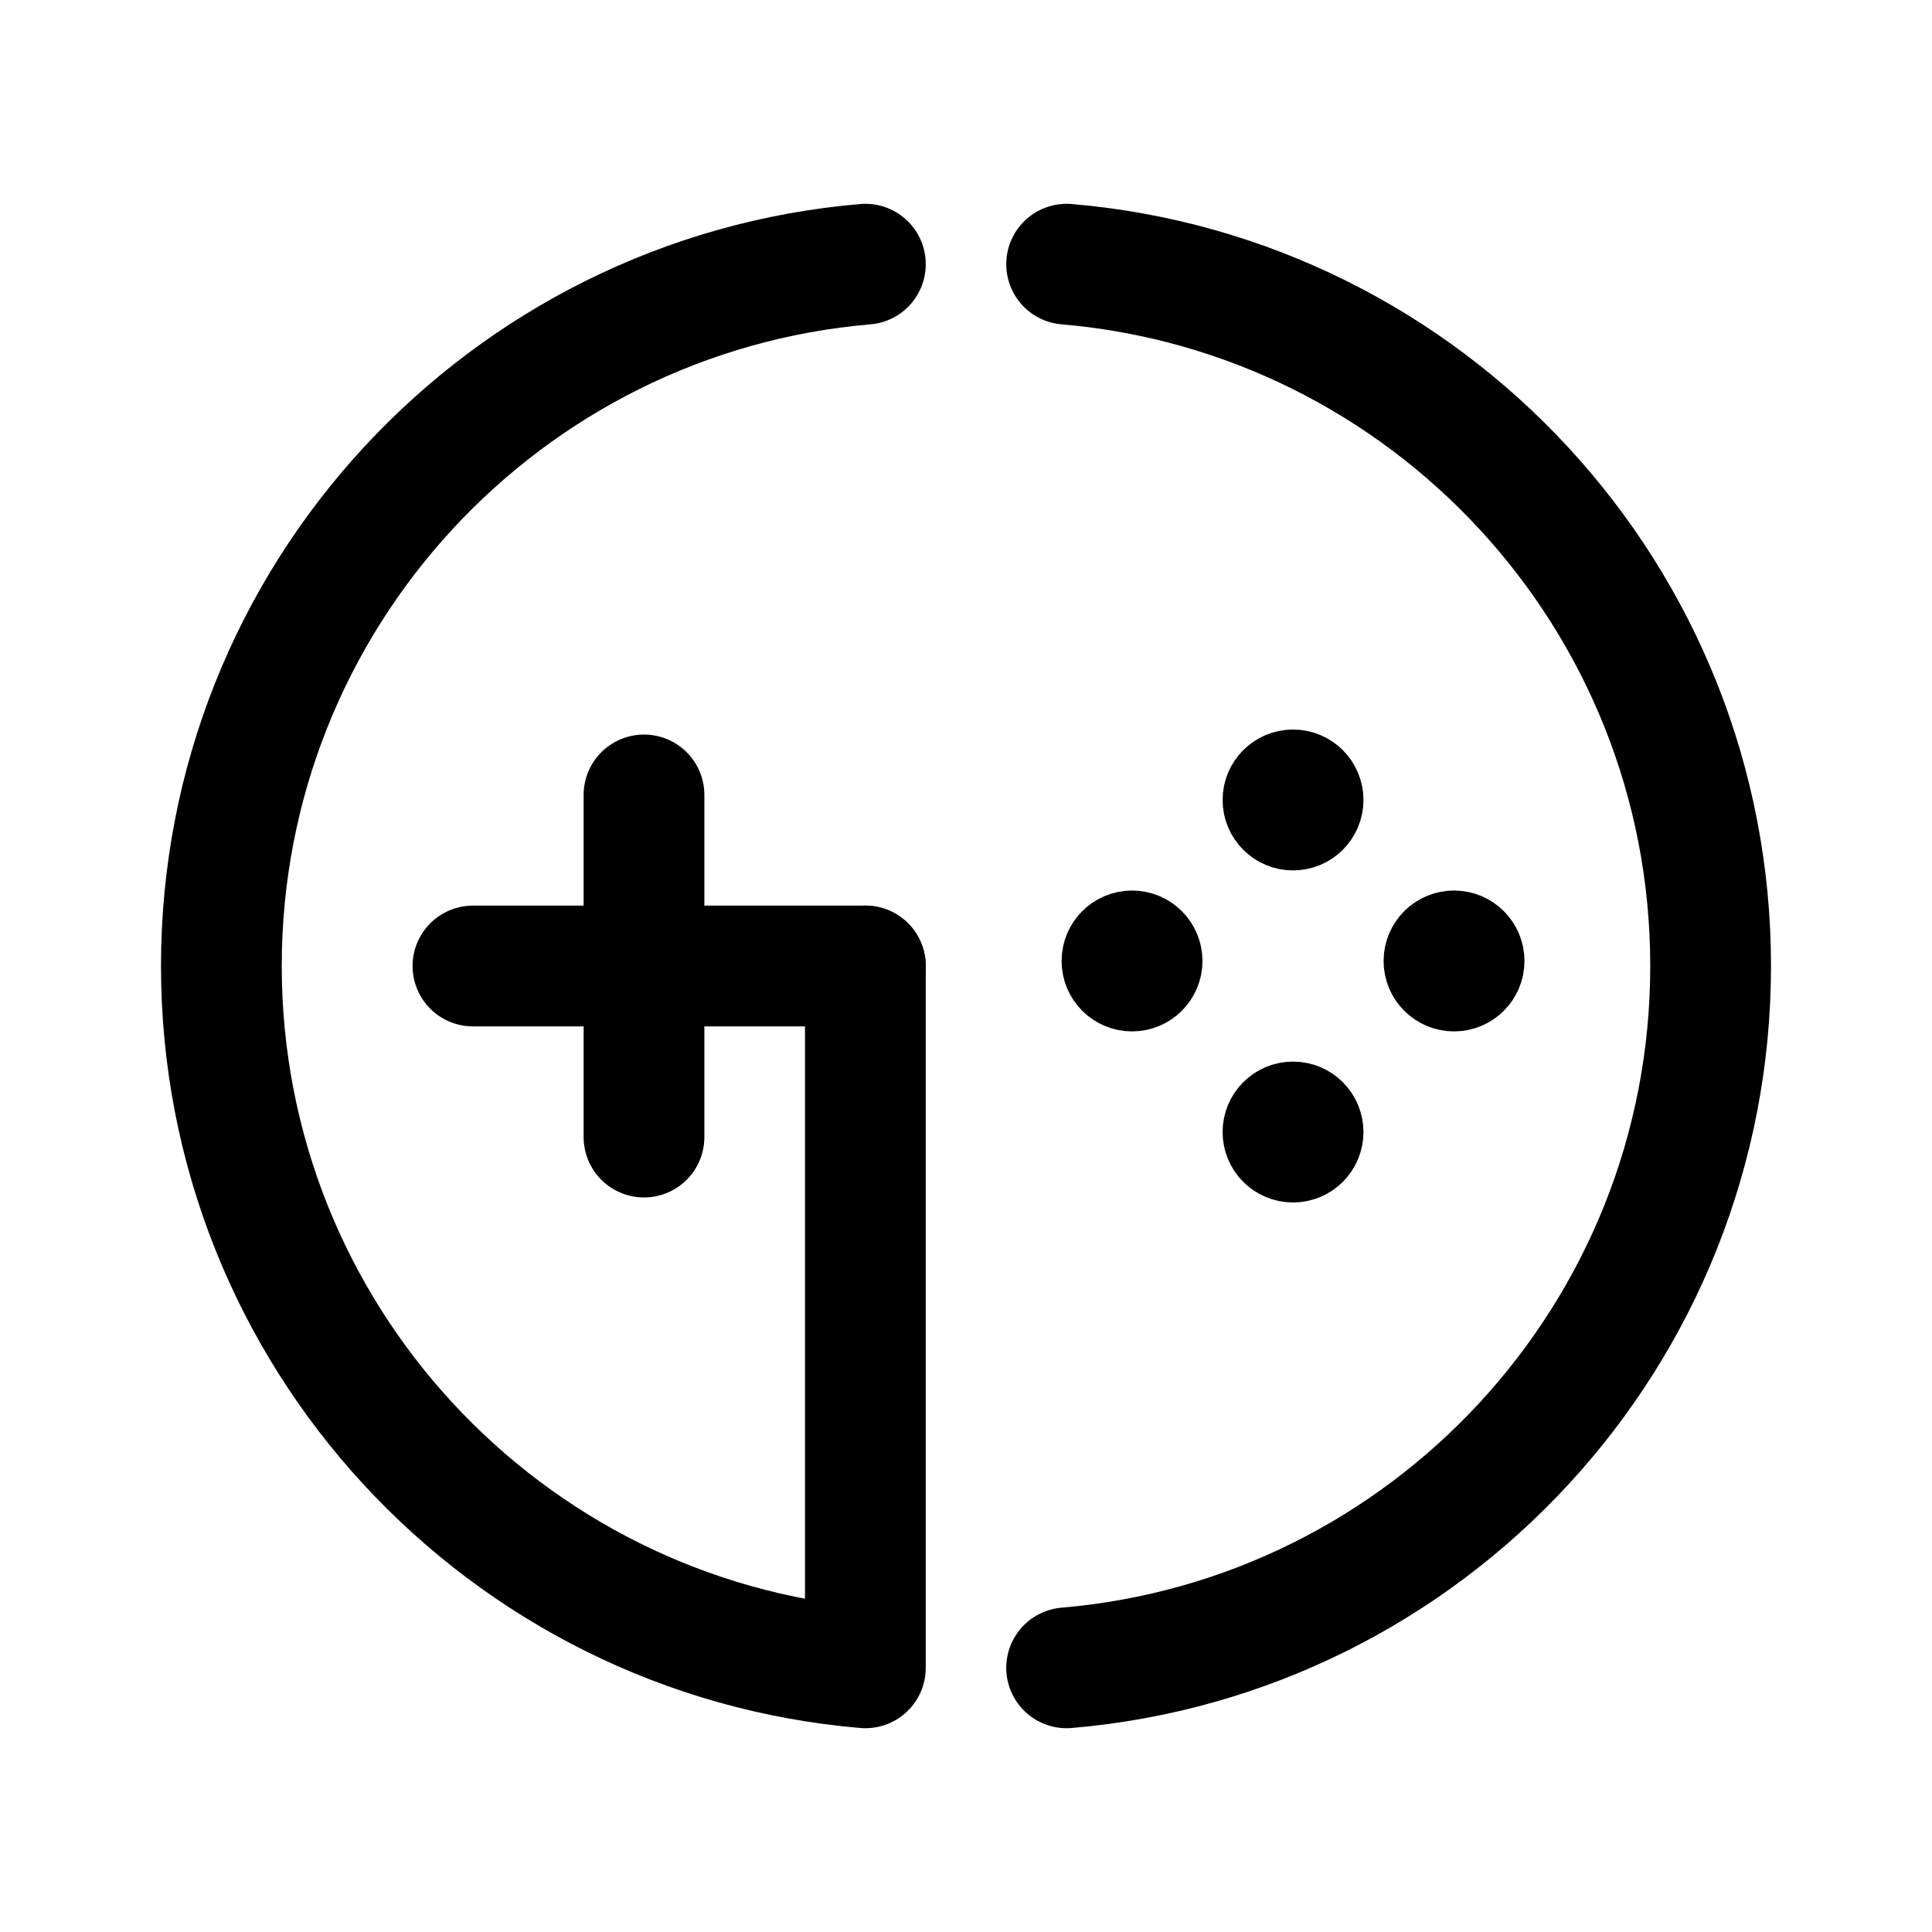
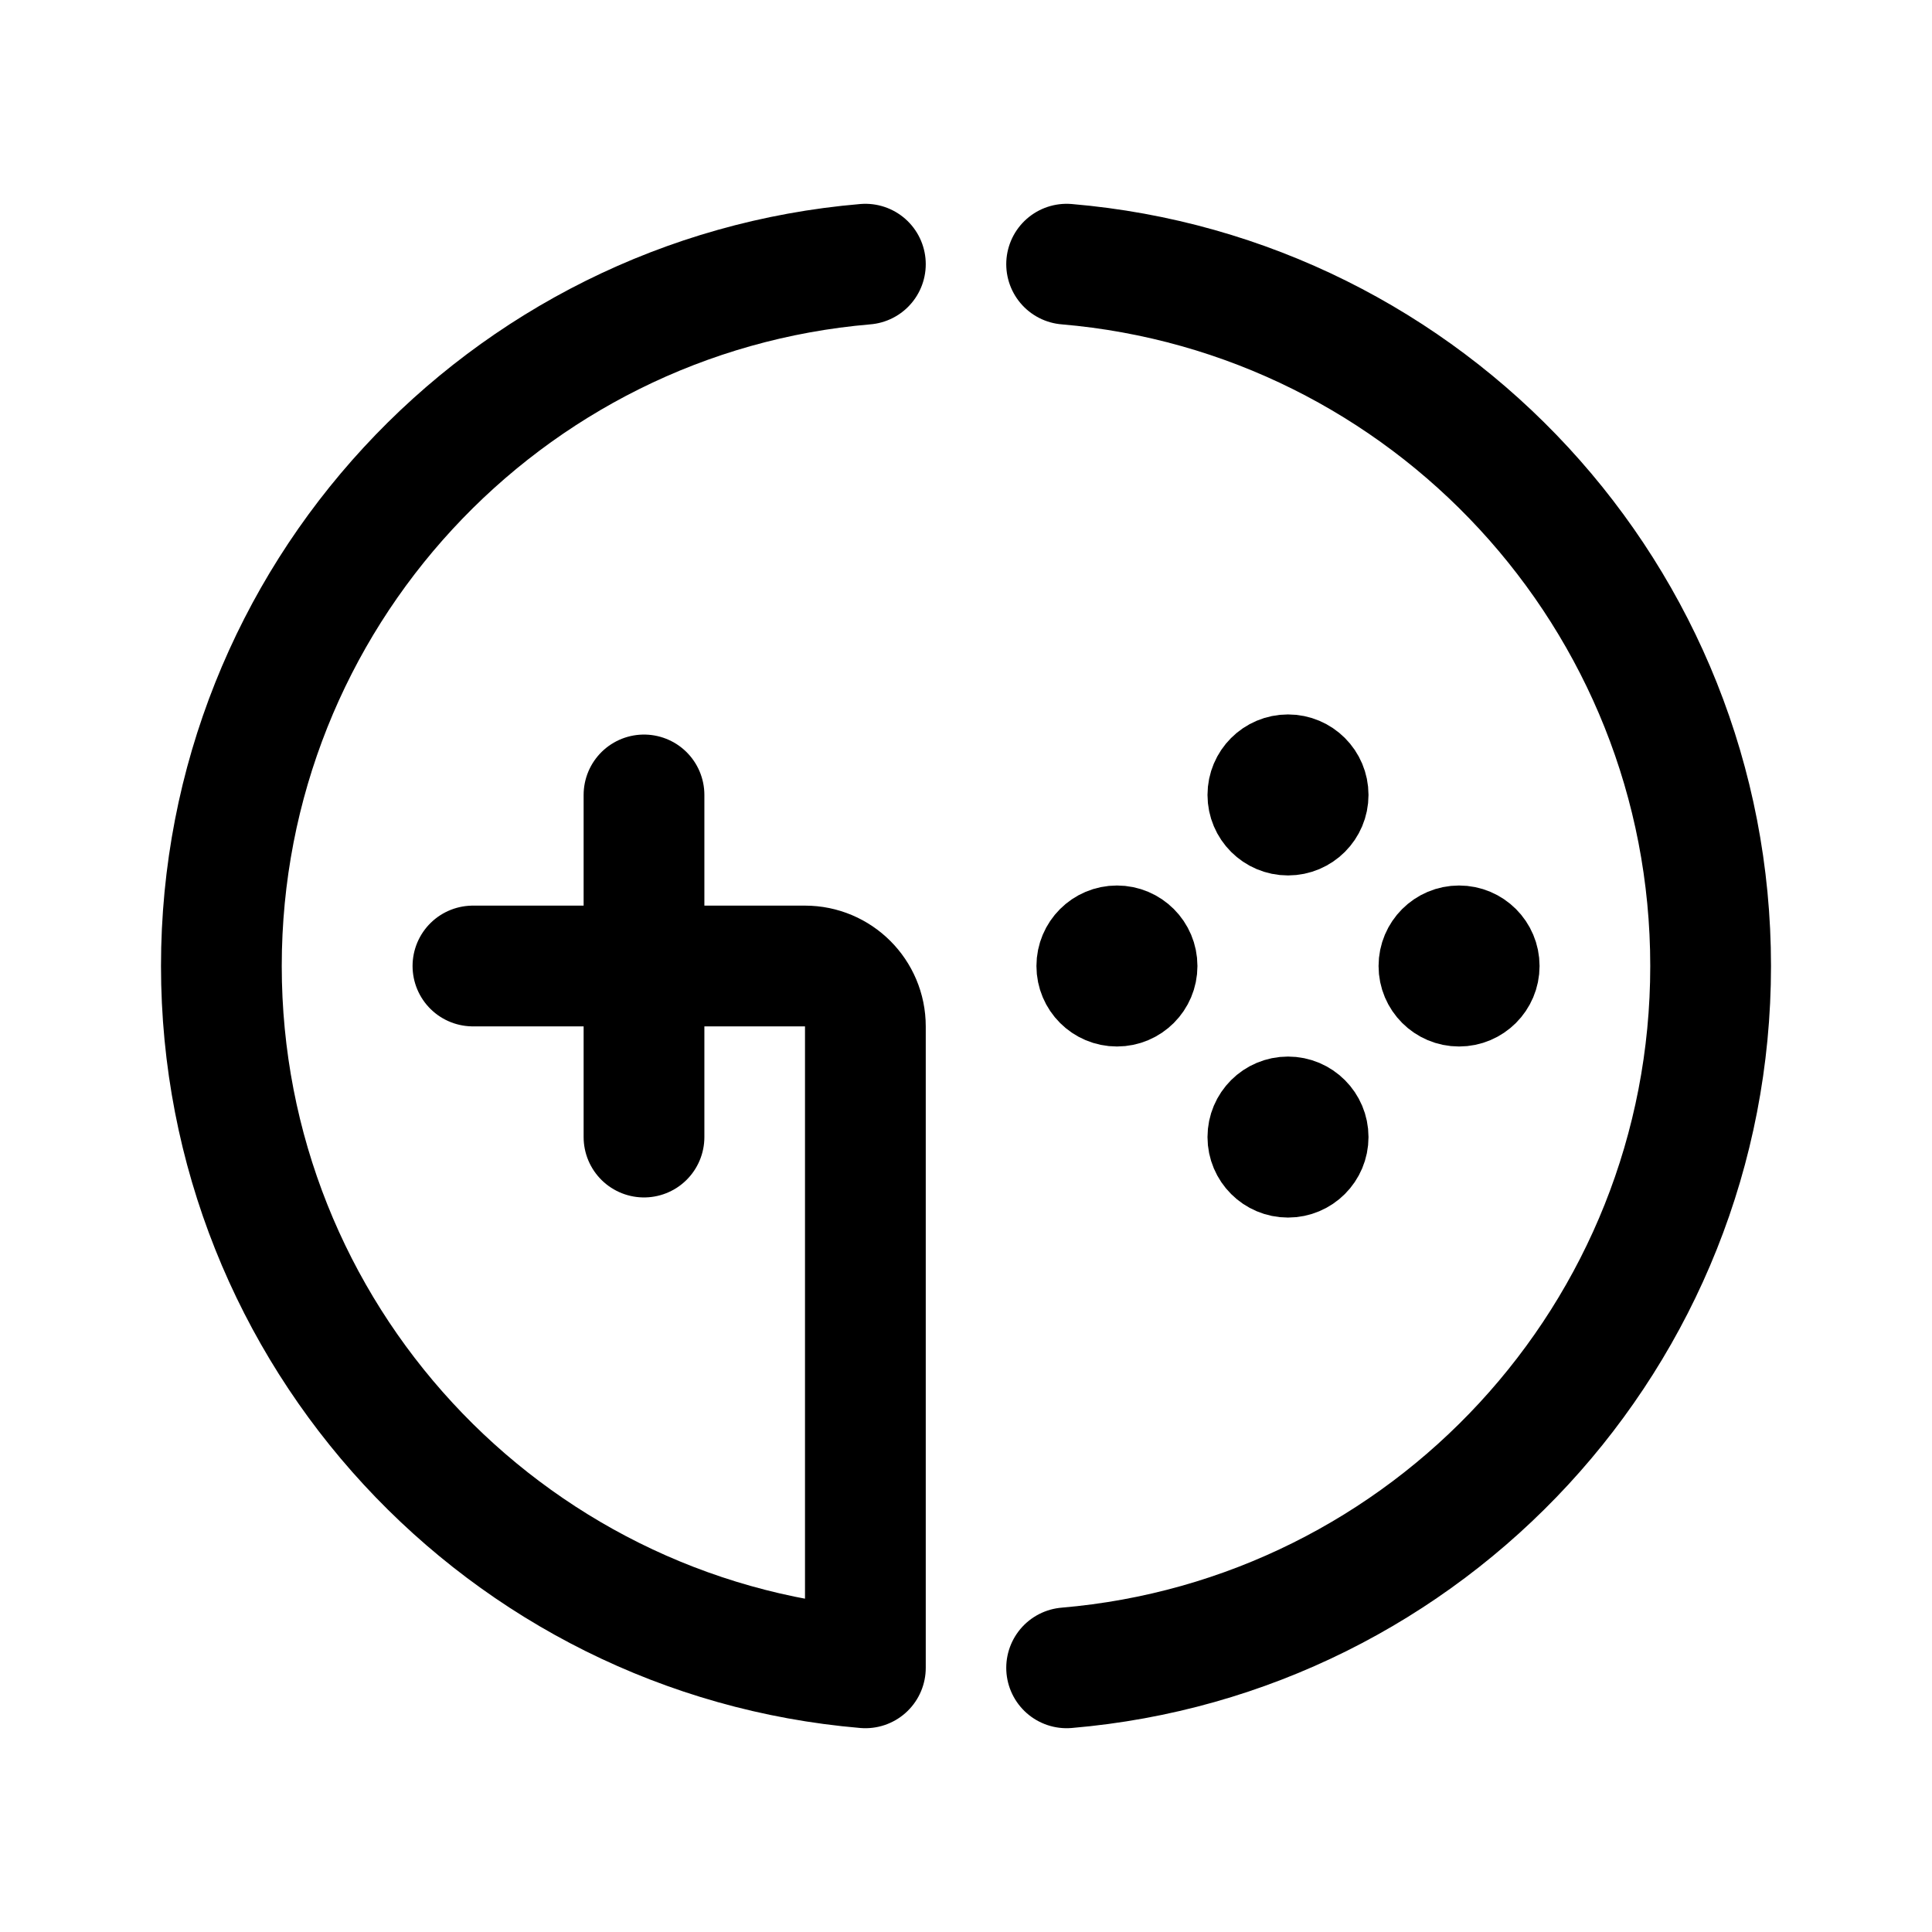
<svg xmlns="http://www.w3.org/2000/svg" width="192" height="192" viewBox="0 0 192 192" fill="none">
-   <path d="M86 26.254C50.149 29.297 22 59.361 22 96C22 132.639 50.149 162.703 86 165.747V96" stroke="black" stroke-width="12" stroke-linecap="round" stroke-linejoin="round" />
  <path d="M64 79V113" stroke="black" stroke-width="12" stroke-linecap="round" />
-   <path d="M47 96H86" stroke="black" stroke-width="12" stroke-linecap="round" />
+   <path d="M86 26.254C50.149 29.297 22 59.361 22 96C22 132.639 50.149 162.703 86 165.747V102C86 98.686 83.314 96 80 96L47 96" stroke="black" stroke-width="12" stroke-linecap="round" stroke-linejoin="round" />
  <path d="M106 26.254C141.851 29.297 170 59.361 170 96C170 132.639 141.851 162.703 106 165.747" stroke="black" stroke-width="12" stroke-linecap="round" />
-   <circle cx="144.5" cy="95.5" r="3.5" stroke="black" stroke-width="7" />
-   <circle cx="112.5" cy="95.5" r="3.5" stroke="black" stroke-width="7" />
-   <circle cx="128.5" cy="79.5" r="3.5" stroke="black" stroke-width="7" />
-   <circle cx="128.5" cy="112.5" r="3.5" stroke="black" stroke-width="7" />
+   <circle cx="145" cy="96" r="4" stroke="black" stroke-width="8" />
+   <circle cx="111" cy="96" r="4" stroke="black" stroke-width="8" />
+   <circle cx="128" cy="79" r="4" stroke="black" stroke-width="8" />
+   <circle cx="128" cy="113" r="4" stroke="black" stroke-width="8" />
</svg>
